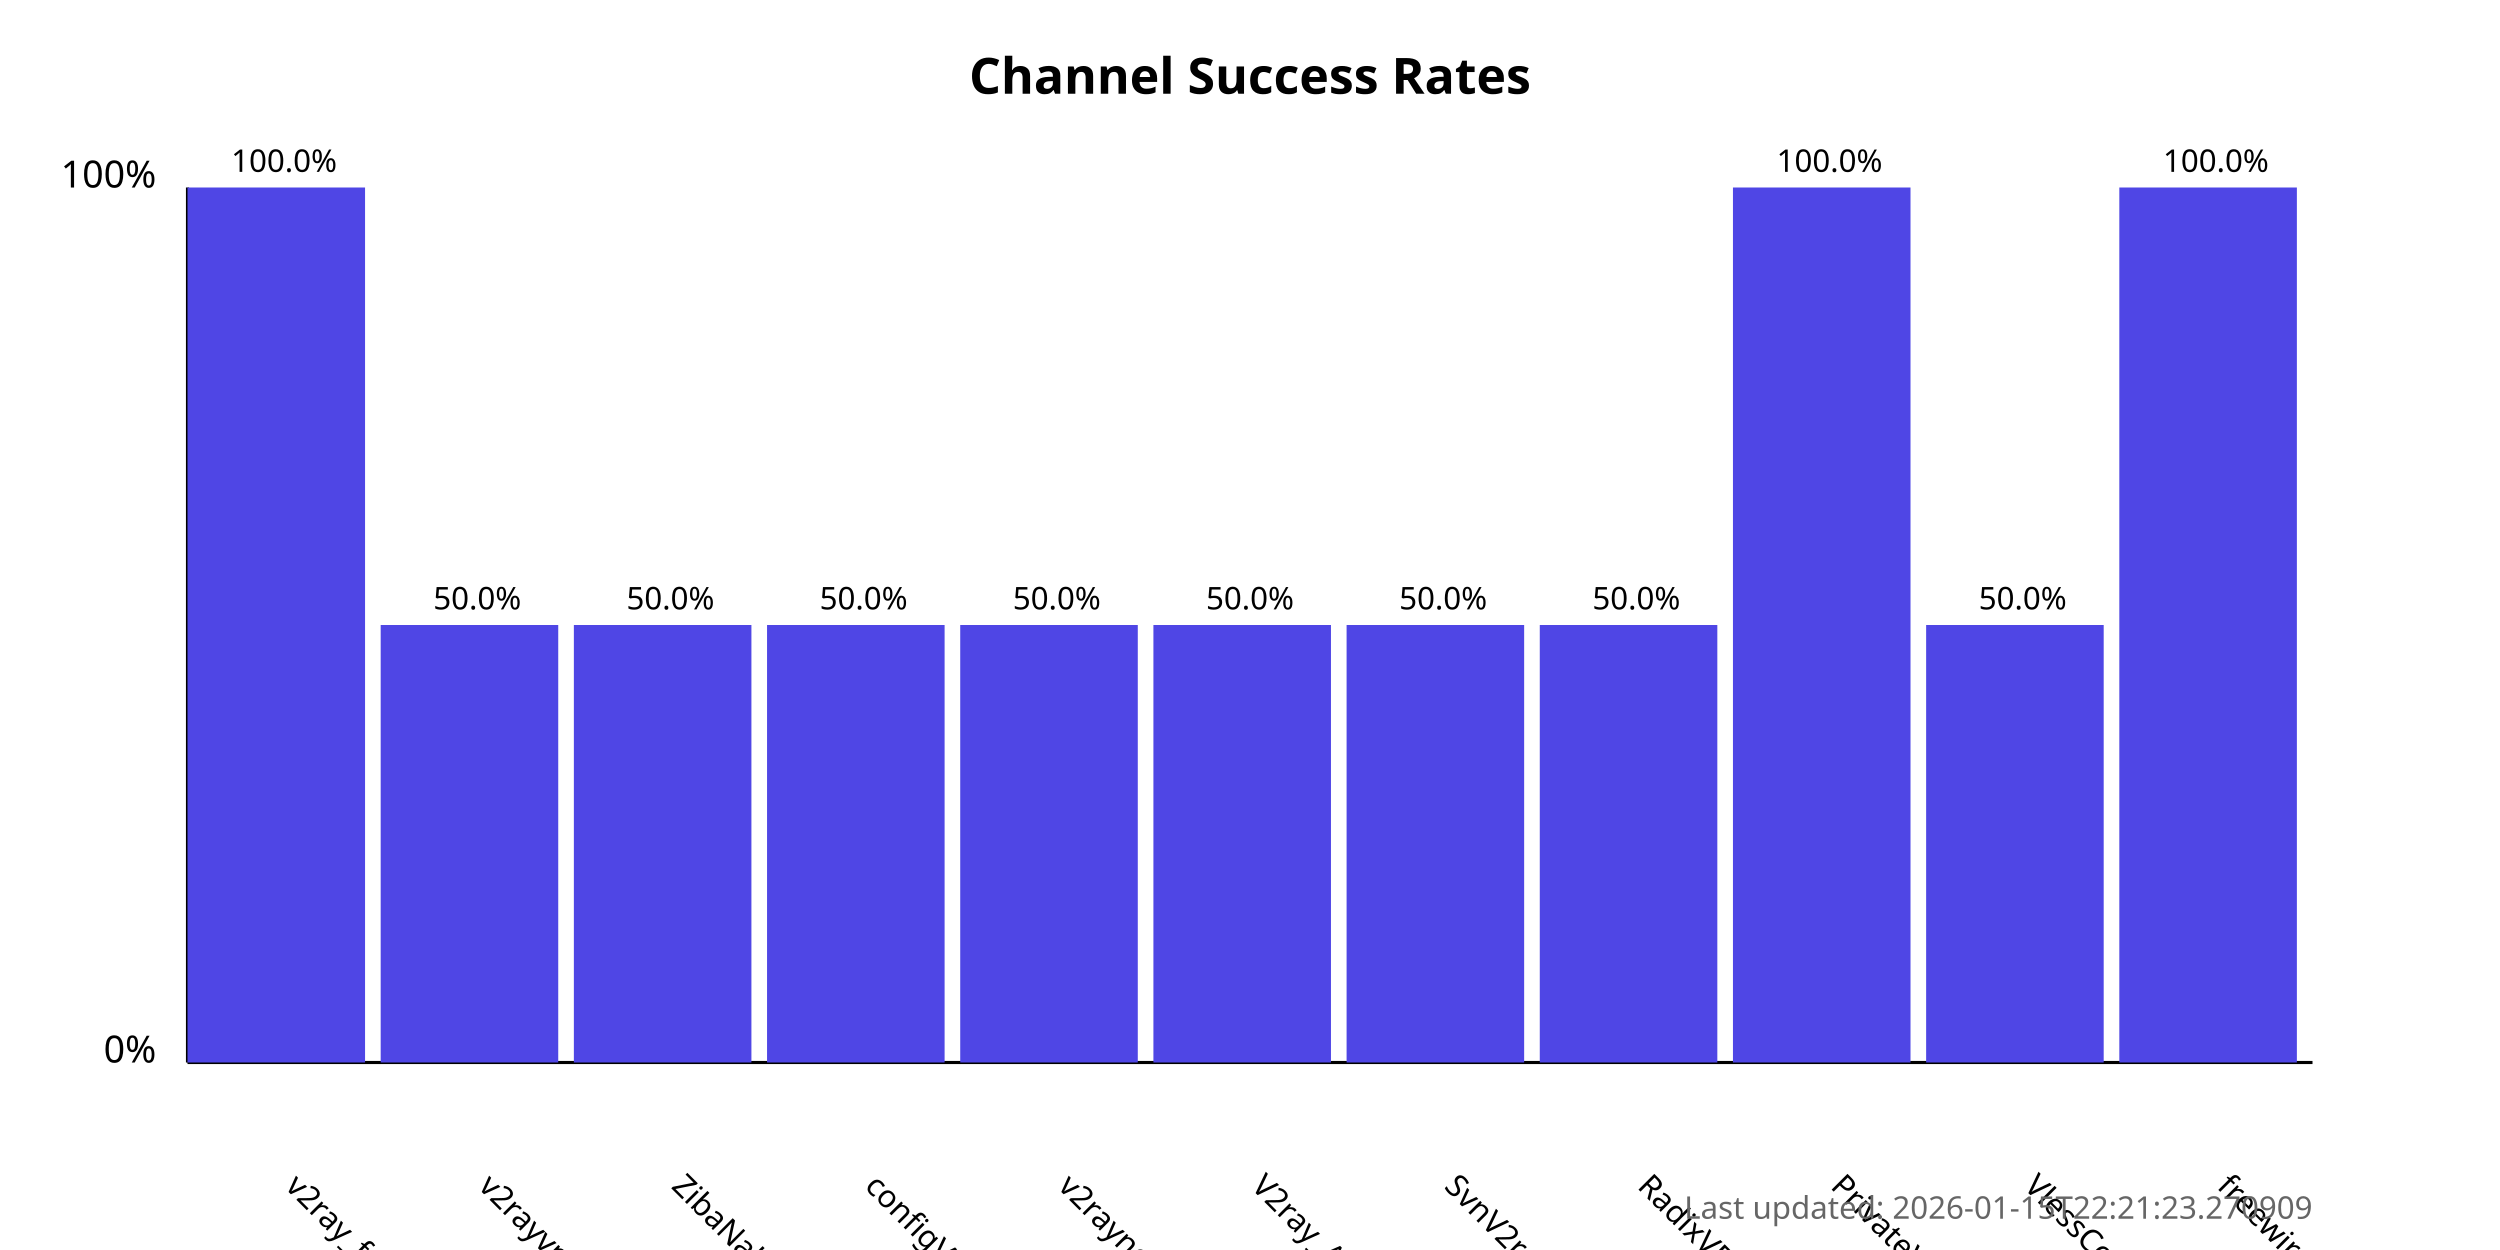
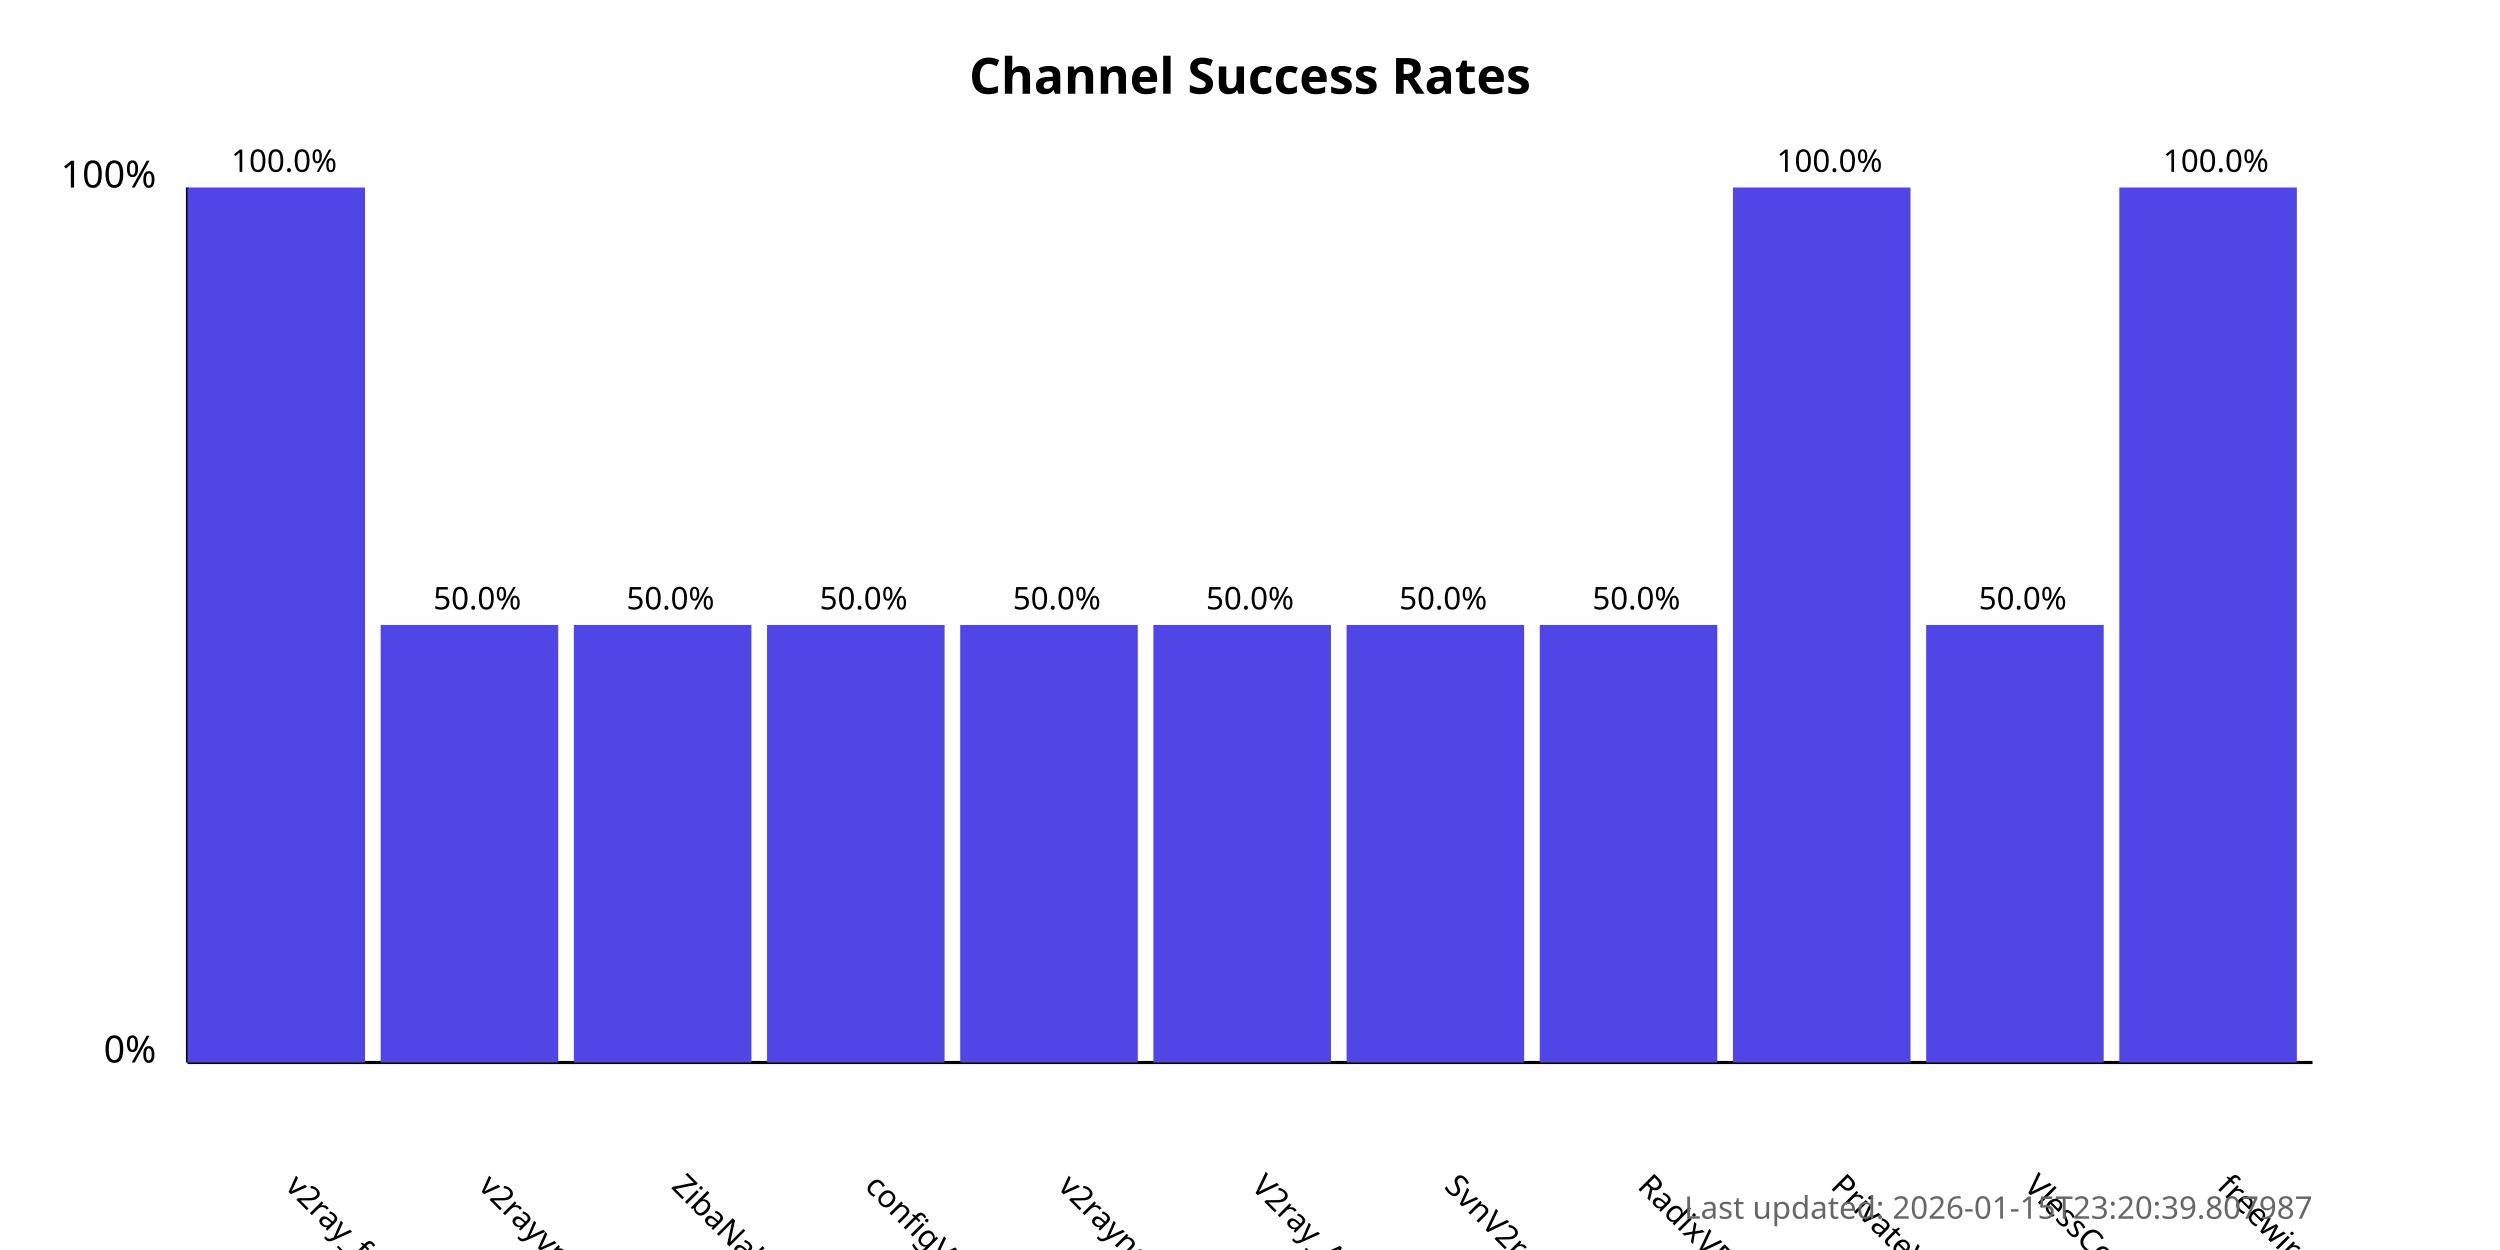
<svg xmlns="http://www.w3.org/2000/svg" width="800" height="400">
  <style>
            .chart-title { font: bold 16px sans-serif; }
            .axis-label { font: 12px sans-serif; }
            .tick-label { font: 10px sans-serif; }
            .bar { fill: #4f46e5; }
            .bar:hover { fill: #6366f1; }
            .timestamp { font: 10px sans-serif; fill: #666; }
        </style>
  <text x="400.0" y="30" text-anchor="middle" class="chart-title">
            Channel Success Rates
        </text>
  <line x1="60" y1="340" x2="60" y2="60" stroke="black" stroke-width="1" />
  <line x1="60" y1="340" x2="740" y2="340" stroke="black" stroke-width="1" />
  <text x="50" y="340" text-anchor="end" class="axis-label">0%</text>
  <text x="50" y="60" text-anchor="end" class="axis-label">100%</text>
  <g>
    <rect x="60" y="60.0" width="56.818" height="280.0" class="bar" />
    <text x="90.909" y="380" transform="rotate(45, 90.90909, 380)" text-anchor="start" class="tick-label">
                v2ray_free_conf
            </text>
    <text x="90.909" y="55.0" text-anchor="middle" class="tick-label">
                100.0%
            </text>
  </g>
  <g>
    <rect x="121.818" y="200.0" width="56.818" height="140.0" class="bar" />
    <text x="152.727" y="380" transform="rotate(45, 152.7273, 380)" text-anchor="start" class="tick-label">
                v2rayvpno
            </text>
    <text x="152.727" y="195.0" text-anchor="middle" class="tick-label">
                50.0%
            </text>
  </g>
  <g>
    <rect x="183.636" y="200.0" width="56.818" height="140.0" class="bar" />
    <text x="214.545" y="380" transform="rotate(45, 214.5455, 380)" text-anchor="start" class="tick-label">
                ZibaNabz
            </text>
    <text x="214.545" y="195.0" text-anchor="middle" class="tick-label">
                50.0%
            </text>
  </g>
  <g>
    <rect x="245.455" y="200.0" width="56.818" height="140.0" class="bar" />
    <text x="276.364" y="380" transform="rotate(45, 276.3636, 380)" text-anchor="start" class="tick-label">
                configV2rayForFree
            </text>
    <text x="276.364" y="195.0" text-anchor="middle" class="tick-label">
                50.0%
            </text>
  </g>
  <g>
    <rect x="307.273" y="200.0" width="56.818" height="140.0" class="bar" />
    <text x="338.182" y="380" transform="rotate(45, 338.1818, 380)" text-anchor="start" class="tick-label">
                v2rayngvpn
            </text>
    <text x="338.182" y="195.0" text-anchor="middle" class="tick-label">
                50.0%
            </text>
  </g>
  <g>
    <rect x="369.091" y="200.0" width="56.818" height="140.0" class="bar" />
    <text x="400.0" y="380" transform="rotate(45, 400.0, 380)" text-anchor="start" class="tick-label">
                V2ray_Alpha
            </text>
    <text x="400.0" y="195.0" text-anchor="middle" class="tick-label">
                50.0%
            </text>
  </g>
  <g>
    <rect x="430.909" y="200.0" width="56.818" height="140.0" class="bar" />
    <text x="461.818" y="380" transform="rotate(45, 461.8182, 380)" text-anchor="start" class="tick-label">
                SvnV2ray
            </text>
    <text x="461.818" y="195.0" text-anchor="middle" class="tick-label">
                50.0%
            </text>
  </g>
  <g>
    <rect x="492.727" y="200.0" width="56.818" height="140.0" class="bar" />
    <text x="523.636" y="380" transform="rotate(45, 523.6364, 380)" text-anchor="start" class="tick-label">
                RadixVPN
            </text>
    <text x="523.636" y="195.0" text-anchor="middle" class="tick-label">
                50.0%
            </text>
  </g>
  <g>
    <rect x="554.545" y="60.0" width="56.818" height="280.0" class="bar" />
    <text x="585.455" y="380" transform="rotate(45, 585.4545, 380)" text-anchor="start" class="tick-label">
                PrivateVPNs
            </text>
    <text x="585.455" y="55.0" text-anchor="middle" class="tick-label">
                100.0%
            </text>
  </g>
  <g>
    <rect x="616.364" y="200.0" width="56.818" height="140.0" class="bar" />
    <text x="647.273" y="380" transform="rotate(45, 647.2727, 380)" text-anchor="start" class="tick-label">
                VlessConfig
            </text>
    <text x="647.273" y="195.0" text-anchor="middle" class="tick-label">
                50.0%
            </text>
  </g>
  <g>
    <rect x="678.182" y="60.0" width="56.818" height="280.0" class="bar" />
    <text x="709.091" y="380" transform="rotate(45, 709.0909, 380)" text-anchor="start" class="tick-label">
                freewireguard
            </text>
    <text x="709.091" y="55.0" text-anchor="middle" class="tick-label">
                100.0%
            </text>
  </g>
  <text x="740" y="390" text-anchor="end" class="timestamp">
-             Last updated: 2026-01-15T22:21:23.270909
+             Last updated: 2026-01-15T23:20:39.807987
        </text>
</svg>
